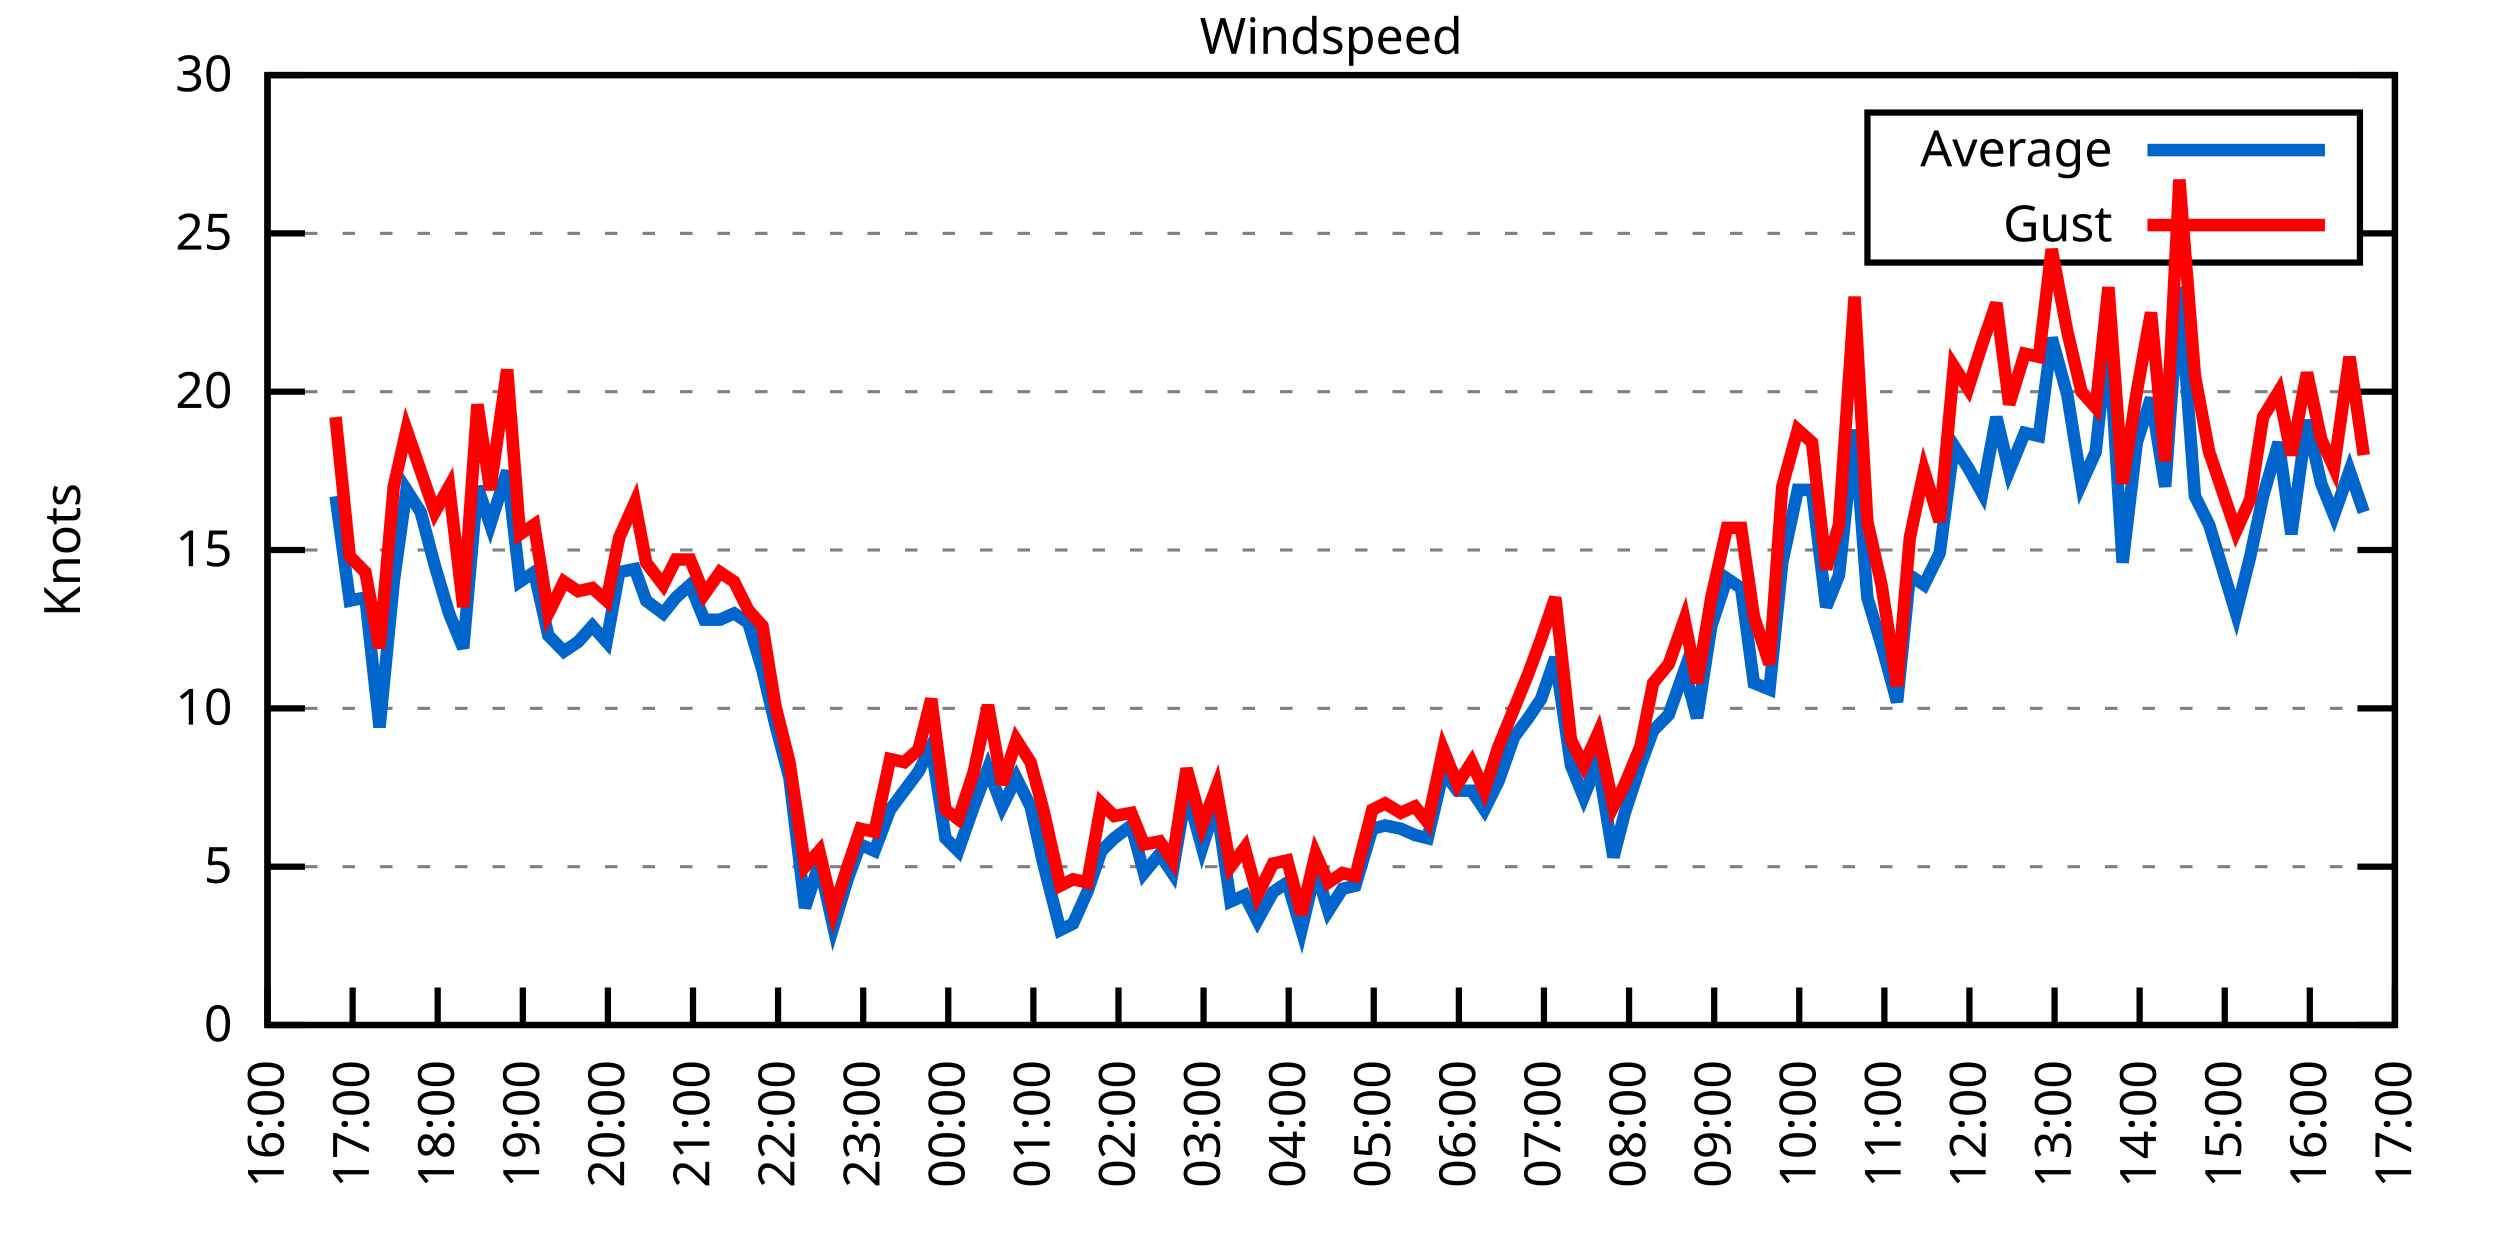
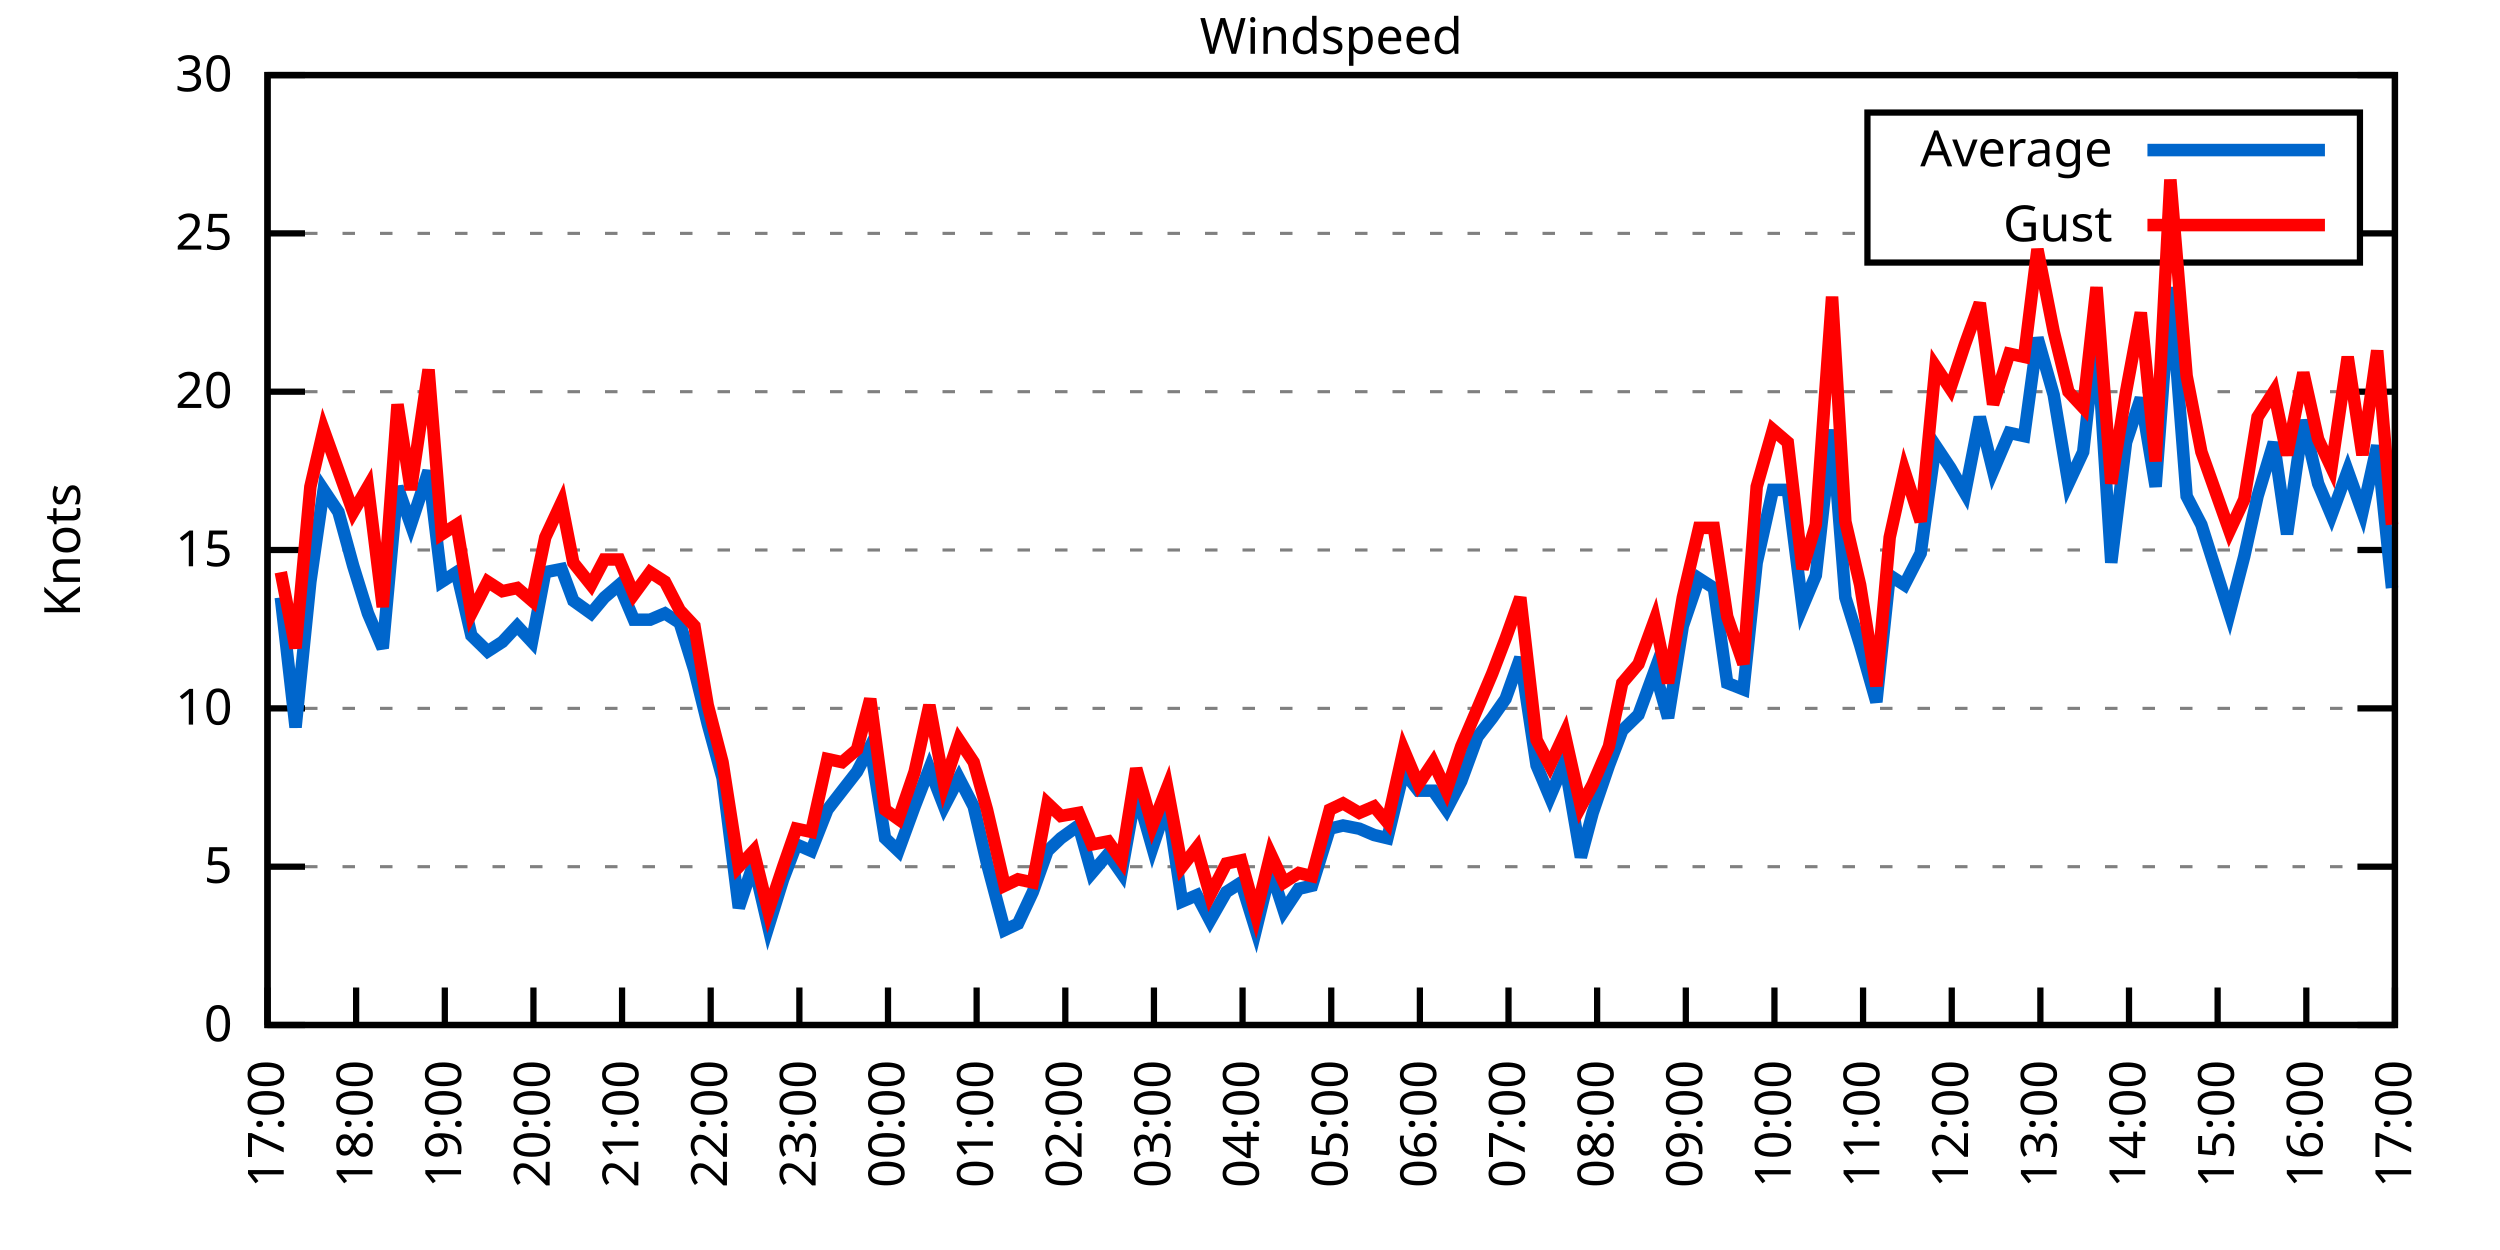
<svg xmlns="http://www.w3.org/2000/svg" xmlns:xlink="http://www.w3.org/1999/xlink" width="400" height="200" viewBox="0 0 400 200">
  <g id="gnuplot_canvas">
    <rect x="0" y="0" width="400" height="200" fill="none" />
    <defs>
      <circle id="gpDot" r="0.5" stroke-width="0.5" stroke="currentColor" />
      <path id="gpPt0" stroke-width="0.333" stroke="currentColor" d="M-1,0 h2 M0,-1 v2" />
      <path id="gpPt1" stroke-width="0.333" stroke="currentColor" d="M-1,-1 L1,1 M1,-1 L-1,1" />
      <path id="gpPt2" stroke-width="0.333" stroke="currentColor" d="M-1,0 L1,0 M0,-1 L0,1 M-1,-1 L1,1 M-1,1 L1,-1" />
      <rect id="gpPt3" stroke-width="0.333" stroke="currentColor" x="-1" y="-1" width="2" height="2" />
      <rect id="gpPt4" stroke-width="0.333" stroke="currentColor" fill="currentColor" x="-1" y="-1" width="2" height="2" />
      <circle id="gpPt5" stroke-width="0.333" stroke="currentColor" cx="0" cy="0" r="1" />
      <use xlink:href="#gpPt5" id="gpPt6" fill="currentColor" stroke="none" />
      <path id="gpPt7" stroke-width="0.333" stroke="currentColor" d="M0,-1.33 L-1.33,0.67 L1.33,0.67 z" />
      <use xlink:href="#gpPt7" id="gpPt8" fill="currentColor" stroke="none" />
      <use xlink:href="#gpPt7" id="gpPt9" stroke="currentColor" transform="rotate(180)" />
      <use xlink:href="#gpPt9" id="gpPt10" fill="currentColor" stroke="none" />
      <use xlink:href="#gpPt3" id="gpPt11" stroke="currentColor" transform="rotate(45)" />
      <use xlink:href="#gpPt11" id="gpPt12" fill="currentColor" stroke="none" />
      <path id="gpPt13" stroke-width="0.333" stroke="currentColor" d="M0,1.330 L1.265,0.411 L0.782,-1.067 L-0.782,-1.076 L-1.265,0.411 z" />
      <use xlink:href="#gpPt13" id="gpPt14" fill="currentColor" stroke="none" />
      <filter id="textbox" filterUnits="objectBoundingBox" x="0" y="0" height="1" width="1">
        <feFlood flood-color="white" flood-opacity="1" result="bgnd" />
        <feComposite in="SourceGraphic" in2="bgnd" operator="atop" />
      </filter>
      <filter id="greybox" filterUnits="objectBoundingBox" x="0" y="0" height="1" width="1">
        <feFlood flood-color="lightgrey" flood-opacity="1" result="grey" />
        <feComposite in="SourceGraphic" in2="grey" operator="atop" />
      </filter>
    </defs>
    <g fill="none" color="white" stroke="currentColor" stroke-width="1.00" stroke-linecap="butt" stroke-linejoin="miter">
</g>
    <g fill="none" color="black" stroke="currentColor" stroke-width="1.00" stroke-linecap="butt" stroke-linejoin="miter">
      <g stroke="none" shape-rendering="crispEdges">
        <polygon fill="rgb(255, 255, 255)" points="42.80,164.00 383.18,164.00 383.18,12.02 42.80,12.02 " />
      </g>
    </g>
    <g fill="none" color="black" stroke="currentColor" stroke-width="1.00" stroke-linecap="butt" stroke-linejoin="miter">
</g>
    <g fill="none" color="black" stroke="black" stroke-width="0.50" stroke-linecap="butt" stroke-linejoin="miter">
</g>
    <g fill="none" color="gray" stroke="currentColor" stroke-width="0.50" stroke-linecap="butt" stroke-linejoin="miter">
      <path stroke="gray" stroke-dasharray="2,4" class="gridline" d="M42.80,164.00 L383.19,164.00  " />
    </g>
    <g fill="none" color="gray" stroke="gray" stroke-width="1.00" stroke-linecap="butt" stroke-linejoin="miter">
</g>
    <g fill="none" color="black" stroke="currentColor" stroke-width="1.00" stroke-linecap="butt" stroke-linejoin="miter">
      <path stroke="black" d="M42.80,164.00 L48.80,164.00 M383.19,164.00 L377.19,164.00  " />
      <g transform="translate(37.20,166.60)" stroke="none" fill="black" font-family="Sans" font-size="8.00" text-anchor="end">
        <text>
          <tspan font-family="Sans"> 0</tspan>
        </text>
      </g>
    </g>
    <g fill="none" color="black" stroke="currentColor" stroke-width="1.00" stroke-linecap="butt" stroke-linejoin="miter">
</g>
    <g fill="none" color="black" stroke="black" stroke-width="0.50" stroke-linecap="butt" stroke-linejoin="miter">
</g>
    <g fill="none" color="gray" stroke="currentColor" stroke-width="0.50" stroke-linecap="butt" stroke-linejoin="miter">
      <path stroke="gray" stroke-dasharray="2,4" class="gridline" d="M42.80,138.67 L383.19,138.67  " />
    </g>
    <g fill="none" color="gray" stroke="gray" stroke-width="1.00" stroke-linecap="butt" stroke-linejoin="miter">
</g>
    <g fill="none" color="black" stroke="currentColor" stroke-width="1.00" stroke-linecap="butt" stroke-linejoin="miter">
      <path stroke="black" d="M42.80,138.67 L48.80,138.67 M383.19,138.67 L377.19,138.67  " />
      <g transform="translate(37.20,141.27)" stroke="none" fill="black" font-family="Sans" font-size="8.00" text-anchor="end">
        <text>
          <tspan font-family="Sans"> 5</tspan>
        </text>
      </g>
    </g>
    <g fill="none" color="black" stroke="currentColor" stroke-width="1.00" stroke-linecap="butt" stroke-linejoin="miter">
</g>
    <g fill="none" color="black" stroke="black" stroke-width="0.50" stroke-linecap="butt" stroke-linejoin="miter">
</g>
    <g fill="none" color="gray" stroke="currentColor" stroke-width="0.50" stroke-linecap="butt" stroke-linejoin="miter">
      <path stroke="gray" stroke-dasharray="2,4" class="gridline" d="M42.80,113.34 L383.19,113.34  " />
    </g>
    <g fill="none" color="gray" stroke="gray" stroke-width="1.00" stroke-linecap="butt" stroke-linejoin="miter">
</g>
    <g fill="none" color="black" stroke="currentColor" stroke-width="1.00" stroke-linecap="butt" stroke-linejoin="miter">
      <path stroke="black" d="M42.80,113.34 L48.80,113.34 M383.19,113.34 L377.19,113.34  " />
      <g transform="translate(37.20,115.94)" stroke="none" fill="black" font-family="Sans" font-size="8.00" text-anchor="end">
        <text>
          <tspan font-family="Sans"> 10</tspan>
        </text>
      </g>
    </g>
    <g fill="none" color="black" stroke="currentColor" stroke-width="1.00" stroke-linecap="butt" stroke-linejoin="miter">
</g>
    <g fill="none" color="black" stroke="black" stroke-width="0.50" stroke-linecap="butt" stroke-linejoin="miter">
</g>
    <g fill="none" color="gray" stroke="currentColor" stroke-width="0.50" stroke-linecap="butt" stroke-linejoin="miter">
      <path stroke="gray" stroke-dasharray="2,4" class="gridline" d="M42.80,88.00 L383.19,88.00  " />
    </g>
    <g fill="none" color="gray" stroke="gray" stroke-width="1.00" stroke-linecap="butt" stroke-linejoin="miter">
</g>
    <g fill="none" color="black" stroke="currentColor" stroke-width="1.00" stroke-linecap="butt" stroke-linejoin="miter">
      <path stroke="black" d="M42.80,88.00 L48.80,88.00 M383.19,88.00 L377.19,88.00  " />
      <g transform="translate(37.20,90.60)" stroke="none" fill="black" font-family="Sans" font-size="8.00" text-anchor="end">
        <text>
          <tspan font-family="Sans"> 15</tspan>
        </text>
      </g>
    </g>
    <g fill="none" color="black" stroke="currentColor" stroke-width="1.00" stroke-linecap="butt" stroke-linejoin="miter">
</g>
    <g fill="none" color="black" stroke="black" stroke-width="0.50" stroke-linecap="butt" stroke-linejoin="miter">
</g>
    <g fill="none" color="gray" stroke="currentColor" stroke-width="0.50" stroke-linecap="butt" stroke-linejoin="miter">
      <path stroke="gray" stroke-dasharray="2,4" class="gridline" d="M42.80,62.67 L383.19,62.67  " />
    </g>
    <g fill="none" color="gray" stroke="gray" stroke-width="1.00" stroke-linecap="butt" stroke-linejoin="miter">
</g>
    <g fill="none" color="black" stroke="currentColor" stroke-width="1.00" stroke-linecap="butt" stroke-linejoin="miter">
      <path stroke="black" d="M42.80,62.67 L48.80,62.67 M383.19,62.67 L377.19,62.67  " />
      <g transform="translate(37.20,65.27)" stroke="none" fill="black" font-family="Sans" font-size="8.00" text-anchor="end">
        <text>
          <tspan font-family="Sans"> 20</tspan>
        </text>
      </g>
    </g>
    <g fill="none" color="black" stroke="currentColor" stroke-width="1.00" stroke-linecap="butt" stroke-linejoin="miter">
</g>
    <g fill="none" color="black" stroke="black" stroke-width="0.50" stroke-linecap="butt" stroke-linejoin="miter">
</g>
    <g fill="none" color="gray" stroke="currentColor" stroke-width="0.50" stroke-linecap="butt" stroke-linejoin="miter">
      <path stroke="gray" stroke-dasharray="2,4" class="gridline" d="M42.80,37.34 L298.79,37.34 M377.59,37.34 L383.19,37.34  " />
    </g>
    <g fill="none" color="gray" stroke="gray" stroke-width="1.00" stroke-linecap="butt" stroke-linejoin="miter">
</g>
    <g fill="none" color="black" stroke="currentColor" stroke-width="1.00" stroke-linecap="butt" stroke-linejoin="miter">
      <path stroke="black" d="M42.80,37.34 L48.80,37.34 M383.19,37.34 L377.19,37.34  " />
      <g transform="translate(37.20,39.94)" stroke="none" fill="black" font-family="Sans" font-size="8.00" text-anchor="end">
        <text>
          <tspan font-family="Sans"> 25</tspan>
        </text>
      </g>
    </g>
    <g fill="none" color="black" stroke="currentColor" stroke-width="1.00" stroke-linecap="butt" stroke-linejoin="miter">
</g>
    <g fill="none" color="black" stroke="black" stroke-width="0.50" stroke-linecap="butt" stroke-linejoin="miter">
</g>
    <g fill="none" color="gray" stroke="currentColor" stroke-width="0.50" stroke-linecap="butt" stroke-linejoin="miter">
      <path stroke="gray" stroke-dasharray="2,4" class="gridline" d="M42.80,12.01 L383.19,12.01  " />
    </g>
    <g fill="none" color="gray" stroke="gray" stroke-width="1.00" stroke-linecap="butt" stroke-linejoin="miter">
</g>
    <g fill="none" color="black" stroke="currentColor" stroke-width="1.00" stroke-linecap="butt" stroke-linejoin="miter">
      <path stroke="black" d="M42.80,12.01 L48.80,12.01 M383.19,12.01 L377.19,12.01  " />
      <g transform="translate(37.20,14.61)" stroke="none" fill="black" font-family="Sans" font-size="8.00" text-anchor="end">
        <text>
          <tspan font-family="Sans"> 30</tspan>
        </text>
      </g>
    </g>
    <g fill="none" color="black" stroke="currentColor" stroke-width="1.00" stroke-linecap="butt" stroke-linejoin="miter">
      <path stroke="black" d="M42.80,164.00 L42.80,158.00  " />
      <g transform="translate(45.40,169.60) rotate(270.00)" stroke="none" fill="black" font-family="Sans" font-size="8.00" text-anchor="end">
        <text>
-           <tspan font-family="Sans">16:00</tspan>
-         </text>
-       </g>
-     </g>
-     <g fill="none" color="black" stroke="currentColor" stroke-width="1.00" stroke-linecap="butt" stroke-linejoin="miter">
-       <path stroke="black" d="M56.42,164.00 L56.42,158.00  " />
-       <g transform="translate(59.02,169.60) rotate(270.00)" stroke="none" fill="black" font-family="Sans" font-size="8.00" text-anchor="end">
-         <text>
          <tspan font-family="Sans">17:00</tspan>
        </text>
      </g>
    </g>
    <g fill="none" color="black" stroke="currentColor" stroke-width="1.00" stroke-linecap="butt" stroke-linejoin="miter">
-       <path stroke="black" d="M70.03,164.00 L70.03,158.00  " />
-       <g transform="translate(72.63,169.60) rotate(270.00)" stroke="none" fill="black" font-family="Sans" font-size="8.00" text-anchor="end">
+       <path stroke="black" d="M56.98,164.00 L56.98,158.00  " />
+       <g transform="translate(59.58,169.60) rotate(270.00)" stroke="none" fill="black" font-family="Sans" font-size="8.00" text-anchor="end">
        <text>
          <tspan font-family="Sans">18:00</tspan>
        </text>
      </g>
    </g>
    <g fill="none" color="black" stroke="currentColor" stroke-width="1.00" stroke-linecap="butt" stroke-linejoin="miter">
-       <path stroke="black" d="M83.65,164.00 L83.65,158.00  " />
-       <g transform="translate(86.25,169.60) rotate(270.00)" stroke="none" fill="black" font-family="Sans" font-size="8.00" text-anchor="end">
+       <path stroke="black" d="M71.17,164.00 L71.17,158.00  " />
+       <g transform="translate(73.77,169.60) rotate(270.00)" stroke="none" fill="black" font-family="Sans" font-size="8.00" text-anchor="end">
        <text>
          <tspan font-family="Sans">19:00</tspan>
        </text>
      </g>
    </g>
    <g fill="none" color="black" stroke="currentColor" stroke-width="1.00" stroke-linecap="butt" stroke-linejoin="miter">
-       <path stroke="black" d="M97.26,164.00 L97.26,158.00  " />
-       <g transform="translate(99.86,169.60) rotate(270.00)" stroke="none" fill="black" font-family="Sans" font-size="8.00" text-anchor="end">
+       <path stroke="black" d="M85.35,164.00 L85.35,158.00  " />
+       <g transform="translate(87.95,169.60) rotate(270.00)" stroke="none" fill="black" font-family="Sans" font-size="8.00" text-anchor="end">
        <text>
          <tspan font-family="Sans">20:00</tspan>
        </text>
      </g>
    </g>
    <g fill="none" color="black" stroke="currentColor" stroke-width="1.00" stroke-linecap="butt" stroke-linejoin="miter">
-       <path stroke="black" d="M110.88,164.00 L110.88,158.00  " />
-       <g transform="translate(113.48,169.60) rotate(270.00)" stroke="none" fill="black" font-family="Sans" font-size="8.00" text-anchor="end">
+       <path stroke="black" d="M99.53,164.00 L99.53,158.00  " />
+       <g transform="translate(102.13,169.60) rotate(270.00)" stroke="none" fill="black" font-family="Sans" font-size="8.00" text-anchor="end">
        <text>
          <tspan font-family="Sans">21:00</tspan>
        </text>
      </g>
    </g>
    <g fill="none" color="black" stroke="currentColor" stroke-width="1.00" stroke-linecap="butt" stroke-linejoin="miter">
-       <path stroke="black" d="M124.49,164.00 L124.49,158.00  " />
-       <g transform="translate(127.09,169.60) rotate(270.00)" stroke="none" fill="black" font-family="Sans" font-size="8.00" text-anchor="end">
+       <path stroke="black" d="M113.71,164.00 L113.71,158.00  " />
+       <g transform="translate(116.31,169.60) rotate(270.00)" stroke="none" fill="black" font-family="Sans" font-size="8.00" text-anchor="end">
        <text>
          <tspan font-family="Sans">22:00</tspan>
        </text>
      </g>
    </g>
    <g fill="none" color="black" stroke="currentColor" stroke-width="1.00" stroke-linecap="butt" stroke-linejoin="miter">
-       <path stroke="black" d="M138.11,164.00 L138.11,158.00  " />
-       <g transform="translate(140.71,169.60) rotate(270.00)" stroke="none" fill="black" font-family="Sans" font-size="8.00" text-anchor="end">
+       <path stroke="black" d="M127.90,164.00 L127.90,158.00  " />
+       <g transform="translate(130.50,169.60) rotate(270.00)" stroke="none" fill="black" font-family="Sans" font-size="8.00" text-anchor="end">
        <text>
          <tspan font-family="Sans">23:00</tspan>
        </text>
      </g>
    </g>
    <g fill="none" color="black" stroke="currentColor" stroke-width="1.00" stroke-linecap="butt" stroke-linejoin="miter">
-       <path stroke="black" d="M151.72,164.00 L151.72,158.00  " />
-       <g transform="translate(154.32,169.60) rotate(270.00)" stroke="none" fill="black" font-family="Sans" font-size="8.00" text-anchor="end">
+       <path stroke="black" d="M142.08,164.00 L142.08,158.00  " />
+       <g transform="translate(144.68,169.60) rotate(270.00)" stroke="none" fill="black" font-family="Sans" font-size="8.00" text-anchor="end">
        <text>
          <tspan font-family="Sans">00:00</tspan>
        </text>
      </g>
    </g>
    <g fill="none" color="black" stroke="currentColor" stroke-width="1.00" stroke-linecap="butt" stroke-linejoin="miter">
-       <path stroke="black" d="M165.34,164.00 L165.34,158.00  " />
-       <g transform="translate(167.94,169.60) rotate(270.00)" stroke="none" fill="black" font-family="Sans" font-size="8.00" text-anchor="end">
+       <path stroke="black" d="M156.26,164.00 L156.26,158.00  " />
+       <g transform="translate(158.86,169.60) rotate(270.00)" stroke="none" fill="black" font-family="Sans" font-size="8.00" text-anchor="end">
        <text>
          <tspan font-family="Sans">01:00</tspan>
        </text>
      </g>
    </g>
    <g fill="none" color="black" stroke="currentColor" stroke-width="1.00" stroke-linecap="butt" stroke-linejoin="miter">
-       <path stroke="black" d="M178.96,164.00 L178.96,158.00  " />
-       <g transform="translate(181.56,169.60) rotate(270.00)" stroke="none" fill="black" font-family="Sans" font-size="8.00" text-anchor="end">
+       <path stroke="black" d="M170.45,164.00 L170.45,158.00  " />
+       <g transform="translate(173.05,169.60) rotate(270.00)" stroke="none" fill="black" font-family="Sans" font-size="8.00" text-anchor="end">
        <text>
          <tspan font-family="Sans">02:00</tspan>
        </text>
      </g>
    </g>
    <g fill="none" color="black" stroke="currentColor" stroke-width="1.00" stroke-linecap="butt" stroke-linejoin="miter">
-       <path stroke="black" d="M192.57,164.00 L192.57,158.00  " />
-       <g transform="translate(195.17,169.60) rotate(270.00)" stroke="none" fill="black" font-family="Sans" font-size="8.00" text-anchor="end">
+       <path stroke="black" d="M184.63,164.00 L184.63,158.00  " />
+       <g transform="translate(187.23,169.60) rotate(270.00)" stroke="none" fill="black" font-family="Sans" font-size="8.00" text-anchor="end">
        <text>
          <tspan font-family="Sans">03:00</tspan>
        </text>
      </g>
    </g>
    <g fill="none" color="black" stroke="currentColor" stroke-width="1.00" stroke-linecap="butt" stroke-linejoin="miter">
-       <path stroke="black" d="M206.19,164.00 L206.19,158.00  " />
-       <g transform="translate(208.79,169.60) rotate(270.00)" stroke="none" fill="black" font-family="Sans" font-size="8.00" text-anchor="end">
+       <path stroke="black" d="M198.81,164.00 L198.81,158.00  " />
+       <g transform="translate(201.41,169.60) rotate(270.00)" stroke="none" fill="black" font-family="Sans" font-size="8.00" text-anchor="end">
        <text>
          <tspan font-family="Sans">04:00</tspan>
        </text>
      </g>
    </g>
    <g fill="none" color="black" stroke="currentColor" stroke-width="1.00" stroke-linecap="butt" stroke-linejoin="miter">
-       <path stroke="black" d="M219.80,164.00 L219.80,158.00  " />
-       <g transform="translate(222.40,169.60) rotate(270.00)" stroke="none" fill="black" font-family="Sans" font-size="8.00" text-anchor="end">
+       <path stroke="black" d="M213.00,164.00 L213.00,158.00  " />
+       <g transform="translate(215.60,169.60) rotate(270.00)" stroke="none" fill="black" font-family="Sans" font-size="8.00" text-anchor="end">
        <text>
          <tspan font-family="Sans">05:00</tspan>
        </text>
      </g>
    </g>
    <g fill="none" color="black" stroke="currentColor" stroke-width="1.00" stroke-linecap="butt" stroke-linejoin="miter">
-       <path stroke="black" d="M233.42,164.00 L233.42,158.00  " />
-       <g transform="translate(236.02,169.60) rotate(270.00)" stroke="none" fill="black" font-family="Sans" font-size="8.00" text-anchor="end">
+       <path stroke="black" d="M227.18,164.00 L227.18,158.00  " />
+       <g transform="translate(229.78,169.60) rotate(270.00)" stroke="none" fill="black" font-family="Sans" font-size="8.00" text-anchor="end">
        <text>
          <tspan font-family="Sans">06:00</tspan>
        </text>
      </g>
    </g>
    <g fill="none" color="black" stroke="currentColor" stroke-width="1.00" stroke-linecap="butt" stroke-linejoin="miter">
-       <path stroke="black" d="M247.03,164.00 L247.03,158.00  " />
-       <g transform="translate(249.63,169.60) rotate(270.00)" stroke="none" fill="black" font-family="Sans" font-size="8.00" text-anchor="end">
+       <path stroke="black" d="M241.36,164.00 L241.36,158.00  " />
+       <g transform="translate(243.96,169.60) rotate(270.00)" stroke="none" fill="black" font-family="Sans" font-size="8.00" text-anchor="end">
        <text>
          <tspan font-family="Sans">07:00</tspan>
        </text>
      </g>
    </g>
    <g fill="none" color="black" stroke="currentColor" stroke-width="1.00" stroke-linecap="butt" stroke-linejoin="miter">
-       <path stroke="black" d="M260.65,164.00 L260.65,158.00  " />
-       <g transform="translate(263.25,169.60) rotate(270.00)" stroke="none" fill="black" font-family="Sans" font-size="8.00" text-anchor="end">
+       <path stroke="black" d="M255.54,164.00 L255.54,158.00  " />
+       <g transform="translate(258.14,169.60) rotate(270.00)" stroke="none" fill="black" font-family="Sans" font-size="8.00" text-anchor="end">
        <text>
          <tspan font-family="Sans">08:00</tspan>
        </text>
      </g>
    </g>
    <g fill="none" color="black" stroke="currentColor" stroke-width="1.00" stroke-linecap="butt" stroke-linejoin="miter">
-       <path stroke="black" d="M274.27,164.00 L274.27,158.00  " />
-       <g transform="translate(276.87,169.60) rotate(270.00)" stroke="none" fill="black" font-family="Sans" font-size="8.00" text-anchor="end">
+       <path stroke="black" d="M269.73,164.00 L269.73,158.00  " />
+       <g transform="translate(272.33,169.60) rotate(270.00)" stroke="none" fill="black" font-family="Sans" font-size="8.00" text-anchor="end">
        <text>
          <tspan font-family="Sans">09:00</tspan>
        </text>
      </g>
    </g>
    <g fill="none" color="black" stroke="currentColor" stroke-width="1.00" stroke-linecap="butt" stroke-linejoin="miter">
-       <path stroke="black" d="M287.88,164.00 L287.88,158.00  " />
-       <g transform="translate(290.48,169.60) rotate(270.00)" stroke="none" fill="black" font-family="Sans" font-size="8.00" text-anchor="end">
+       <path stroke="black" d="M283.91,164.00 L283.91,158.00  " />
+       <g transform="translate(286.51,169.60) rotate(270.00)" stroke="none" fill="black" font-family="Sans" font-size="8.00" text-anchor="end">
        <text>
          <tspan font-family="Sans">10:00</tspan>
        </text>
      </g>
    </g>
    <g fill="none" color="black" stroke="currentColor" stroke-width="1.00" stroke-linecap="butt" stroke-linejoin="miter">
-       <path stroke="black" d="M301.50,164.00 L301.50,158.00  " />
-       <g transform="translate(304.10,169.60) rotate(270.00)" stroke="none" fill="black" font-family="Sans" font-size="8.00" text-anchor="end">
+       <path stroke="black" d="M298.09,164.00 L298.09,158.00  " />
+       <g transform="translate(300.69,169.60) rotate(270.00)" stroke="none" fill="black" font-family="Sans" font-size="8.00" text-anchor="end">
        <text>
          <tspan font-family="Sans">11:00</tspan>
        </text>
      </g>
    </g>
    <g fill="none" color="black" stroke="currentColor" stroke-width="1.00" stroke-linecap="butt" stroke-linejoin="miter">
-       <path stroke="black" d="M315.11,164.00 L315.11,158.00  " />
-       <g transform="translate(317.71,169.60) rotate(270.00)" stroke="none" fill="black" font-family="Sans" font-size="8.00" text-anchor="end">
+       <path stroke="black" d="M312.28,164.00 L312.28,158.00  " />
+       <g transform="translate(314.88,169.60) rotate(270.00)" stroke="none" fill="black" font-family="Sans" font-size="8.00" text-anchor="end">
        <text>
          <tspan font-family="Sans">12:00</tspan>
        </text>
      </g>
    </g>
    <g fill="none" color="black" stroke="currentColor" stroke-width="1.00" stroke-linecap="butt" stroke-linejoin="miter">
-       <path stroke="black" d="M328.73,164.00 L328.73,158.00  " />
-       <g transform="translate(331.33,169.60) rotate(270.00)" stroke="none" fill="black" font-family="Sans" font-size="8.00" text-anchor="end">
+       <path stroke="black" d="M326.46,164.00 L326.46,158.00  " />
+       <g transform="translate(329.06,169.60) rotate(270.00)" stroke="none" fill="black" font-family="Sans" font-size="8.00" text-anchor="end">
        <text>
          <tspan font-family="Sans">13:00</tspan>
        </text>
      </g>
    </g>
    <g fill="none" color="black" stroke="currentColor" stroke-width="1.00" stroke-linecap="butt" stroke-linejoin="miter">
-       <path stroke="black" d="M342.34,164.00 L342.34,158.00  " />
-       <g transform="translate(344.94,169.60) rotate(270.00)" stroke="none" fill="black" font-family="Sans" font-size="8.00" text-anchor="end">
+       <path stroke="black" d="M340.64,164.00 L340.64,158.00  " />
+       <g transform="translate(343.24,169.60) rotate(270.00)" stroke="none" fill="black" font-family="Sans" font-size="8.00" text-anchor="end">
        <text>
          <tspan font-family="Sans">14:00</tspan>
        </text>
      </g>
    </g>
    <g fill="none" color="black" stroke="currentColor" stroke-width="1.00" stroke-linecap="butt" stroke-linejoin="miter">
-       <path stroke="black" d="M355.96,164.00 L355.96,158.00  " />
-       <g transform="translate(358.56,169.60) rotate(270.00)" stroke="none" fill="black" font-family="Sans" font-size="8.00" text-anchor="end">
+       <path stroke="black" d="M354.82,164.00 L354.82,158.00  " />
+       <g transform="translate(357.42,169.60) rotate(270.00)" stroke="none" fill="black" font-family="Sans" font-size="8.00" text-anchor="end">
        <text>
          <tspan font-family="Sans">15:00</tspan>
        </text>
      </g>
    </g>
    <g fill="none" color="black" stroke="currentColor" stroke-width="1.00" stroke-linecap="butt" stroke-linejoin="miter">
-       <path stroke="black" d="M369.57,164.00 L369.57,158.00  " />
-       <g transform="translate(372.17,169.60) rotate(270.00)" stroke="none" fill="black" font-family="Sans" font-size="8.00" text-anchor="end">
+       <path stroke="black" d="M369.01,164.00 L369.01,158.00  " />
+       <g transform="translate(371.61,169.60) rotate(270.00)" stroke="none" fill="black" font-family="Sans" font-size="8.00" text-anchor="end">
        <text>
          <tspan font-family="Sans">16:00</tspan>
        </text>
      </g>
    </g>
    <g fill="none" color="black" stroke="currentColor" stroke-width="1.00" stroke-linecap="butt" stroke-linejoin="miter">
      <path stroke="black" d="M383.19,164.00 L383.19,158.00  " />
      <g transform="translate(385.79,169.60) rotate(270.00)" stroke="none" fill="black" font-family="Sans" font-size="8.00" text-anchor="end">
        <text>
          <tspan font-family="Sans">17:00</tspan>
        </text>
      </g>
    </g>
    <g fill="none" color="black" stroke="currentColor" stroke-width="1.00" stroke-linecap="butt" stroke-linejoin="miter">
</g>
    <g fill="none" color="black" stroke="currentColor" stroke-width="1.00" stroke-linecap="butt" stroke-linejoin="miter">
      <path stroke="black" d="M42.80,12.01 L42.80,164.00 L383.19,164.00 L383.19,12.01 L42.80,12.01 Z  " />
    </g>
    <g fill="none" color="black" stroke="currentColor" stroke-width="1.00" stroke-linecap="butt" stroke-linejoin="miter">
</g>
    <g fill="none" color="black" stroke="currentColor" stroke-width="1.00" stroke-linecap="butt" stroke-linejoin="miter">
      <path stroke="black" d="M298.79,42.01 L298.79,18.01 L377.59,18.01 L377.59,42.01 L298.79,42.01 Z  " />
    </g>
    <g id="Windspeed_plot_1">
      <g fill="none" color="white" stroke="black" stroke-width="2.00" stroke-linecap="butt" stroke-linejoin="miter">
</g>
      <g fill="none" color="black" stroke="currentColor" stroke-width="2.00" stroke-linecap="butt" stroke-linejoin="miter">
        <g transform="translate(337.99,26.61)" stroke="none" fill="black" font-family="Sans" font-size="8.00" text-anchor="end">
          <text>
            <tspan font-family="Sans">Average</tspan>
          </text>
        </g>
      </g>
      <g fill="none" color="black" stroke="currentColor" stroke-width="2.00" stroke-linecap="butt" stroke-linejoin="miter">
-         <path stroke="rgb(  0, 102, 204)" d="M343.59,24.01 L371.99,24.01 M53.69,79.39 L55.96,96.11 L58.46,95.60 L60.73,116.38 L63.00,93.07 L65.04,78.38   L67.31,81.93 L69.58,90.54 L71.85,98.14 L74.12,103.71 L76.39,77.87 L78.43,83.95 L81.15,75.34 L83.19,93.07   L85.46,91.55 L87.73,101.68 L90.23,104.22 L92.50,102.70 L94.77,100.16 L97.04,102.70 L99.08,91.55 L101.57,91.04   L103.39,96.11 L106.11,98.14 L108.15,95.60 L110.42,93.58 L112.69,99.15 L115.19,99.15 L117.46,98.14 L119.73,99.66   L122.00,107.26 L124.04,115.87 L126.31,124.48 L128.81,145.25 L131.07,138.16 L133.34,148.29 L135.61,140.69 L137.66,135.12   L139.92,136.14 L142.42,129.55 L144.69,126.51 L146.96,123.47 L149.00,119.42 L151.27,134.11 L153.31,136.14 L155.81,129.04   L158.08,122.96 L160.35,129.04 L162.62,124.48 L164.89,129.04 L166.93,138.16 L169.65,148.80 L171.69,147.79 L173.96,142.72   L176.23,136.14 L178.28,134.11 L181.00,132.08 L183.04,139.68 L185.54,136.64 L187.58,139.68 L189.85,126.51 L192.34,135.63   L194.61,128.54 L196.88,144.24 L199.15,143.23 L201.19,147.28 L203.69,142.72 L205.96,141.20 L208.23,148.80 L210.50,139.17   L212.54,145.76 L214.81,142.21 L216.85,141.71 L219.58,132.59 L221.62,132.08 L224.11,132.59 L226.38,133.60 L228.43,134.11   L230.92,123.47 L233.19,126.51 L235.46,126.51 L237.50,129.55 L239.77,124.99 L242.27,117.90 L244.54,114.86 L246.58,111.82   L248.85,105.23 L251.35,122.46 L253.39,127.52 L255.66,121.95 L258.15,137.15 L259.97,130.06 L262.47,122.46 L264.51,116.88   L267.00,114.35 L269.50,107.26 L271.54,114.86 L273.81,100.16 L276.31,92.56 L278.58,94.08 L280.62,109.28 L283.12,110.30   L285.16,90.03 L287.65,78.38 L289.92,78.38 L292.19,97.12 L294.23,92.06 L296.73,68.75 L298.77,95.60 L301.04,103.20   L303.54,112.32 L305.58,92.06 L307.85,93.58 L310.35,88.51 L312.62,71.29 L314.89,74.83 L317.15,78.89 L319.42,66.73   L321.47,75.34 L323.96,69.26 L326.23,69.77 L328.27,54.06 L330.77,63.18 L333.04,77.37 L335.31,72.30 L337.35,53.05   L339.62,90.03 L341.89,70.78 L344.16,63.69 L346.43,77.87 L348.70,45.95 L351.19,79.39 L353.46,83.95 L357.77,98.14   L360.04,89.02 L362.09,79.39 L364.58,70.78 L366.62,85.47 L369.12,67.23 L371.39,77.37 L373.43,82.43 L375.93,75.34   L378.20,81.93  " />
+         <path stroke="rgb(  0, 102, 204)" d="M343.59,24.01 L371.99,24.01 M44.93,95.60 L47.29,116.38 L49.66,93.07 L51.78,78.38 L54.15,81.93 L56.51,90.54   L58.87,98.14 L61.24,103.71 L63.60,77.87 L65.73,83.95 L68.57,75.34 L70.69,93.07 L73.06,91.55 L75.42,101.68   L78.02,104.22 L80.38,102.70 L82.75,100.16 L85.11,102.70 L87.24,91.55 L89.84,91.04 L91.73,96.11 L94.57,98.14   L96.70,95.60 L99.06,93.58 L101.42,99.15 L104.02,99.15 L106.39,98.14 L108.75,99.66 L111.11,107.26 L113.24,115.87   L115.61,124.48 L118.21,145.25 L120.57,138.16 L122.93,148.29 L125.30,140.69 L127.42,135.12 L129.79,136.14 L132.39,129.55   L134.75,126.51 L137.12,123.47 L139.24,119.42 L141.61,134.11 L143.74,136.14 L146.34,129.04 L148.70,122.96 L151.06,129.04   L153.43,124.48 L155.79,129.04 L157.92,138.16 L160.75,148.80 L162.88,147.79 L165.25,142.72 L167.61,136.14 L169.74,134.11   L172.57,132.08 L174.70,139.68 L177.30,136.64 L179.43,139.68 L181.79,126.51 L184.39,135.63 L186.76,128.54 L189.12,144.24   L191.48,143.23 L193.61,147.28 L196.21,142.72 L198.58,141.20 L200.94,148.80 L203.30,139.17 L205.43,145.76 L207.79,142.21   L209.92,141.71 L212.76,132.59 L214.89,132.08 L217.49,132.59 L219.85,133.60 L221.98,134.11 L224.58,123.47 L226.94,126.51   L229.31,126.51 L231.43,129.55 L233.80,124.99 L236.40,117.90 L238.76,114.86 L240.89,111.82 L243.25,105.23 L245.85,122.46   L247.98,127.52 L250.34,121.95 L252.94,137.15 L254.83,130.06 L257.43,122.46 L259.56,116.88 L262.16,114.35 L264.76,107.26   L266.89,114.86 L269.25,100.16 L271.85,92.56 L274.22,94.08 L276.35,109.28 L278.95,110.30 L281.07,90.03 L283.67,78.38   L286.04,78.38 L288.40,97.12 L290.53,92.06 L293.13,68.75 L295.26,95.60 L297.62,103.20 L300.22,112.32 L302.35,92.06   L304.71,93.58 L307.31,88.51 L309.68,71.29 L312.04,74.83 L314.40,78.89 L316.77,66.73 L318.89,75.34 L321.49,69.26   L323.86,69.77 L325.99,54.06 L328.59,63.18 L330.95,77.37 L333.31,72.30 L335.44,53.05 L337.80,90.03 L340.17,70.78   L342.53,63.69 L344.90,77.87 L347.26,45.95 L349.86,79.39 L352.22,83.95 L356.72,98.14 L359.08,89.02 L361.21,79.39   L363.81,70.78 L365.93,85.47 L368.53,67.23 L370.90,77.37 L373.03,82.43 L375.63,75.34 L377.99,81.93 L380.35,71.29   L382.72,94.08  " />
      </g>
    </g>
    <g id="Windspeed_plot_2">
      <g fill="none" color="black" stroke="currentColor" stroke-width="2.00" stroke-linecap="butt" stroke-linejoin="miter">
        <g transform="translate(337.99,38.61)" stroke="none" fill="black" font-family="Sans" font-size="8.00" text-anchor="end">
          <text>
            <tspan font-family="Sans">Gust</tspan>
          </text>
        </g>
      </g>
      <g fill="none" color="black" stroke="currentColor" stroke-width="2.00" stroke-linecap="butt" stroke-linejoin="miter">
-         <path stroke="rgb(255,   0,   0)" d="M343.59,36.01 L371.99,36.01 M53.69,66.73 L55.96,89.02 L58.46,91.55 L60.73,103.71 L63.00,77.87 L65.04,68.75   L67.31,75.34 L69.58,81.93 L71.85,77.87 L74.12,97.12 L76.39,64.70 L78.43,78.38 L81.15,59.13 L83.19,85.47   L85.46,83.95 L87.73,98.14 L90.23,93.07 L92.50,94.59 L94.77,94.08 L97.04,96.11 L99.08,85.98 L101.57,80.41   L103.39,90.03 L106.11,93.58 L108.15,89.52 L110.42,89.52 L112.69,95.10 L115.19,91.55 L117.46,93.07 L119.73,97.63   L122.00,100.16 L124.04,112.83 L126.31,121.95 L128.81,138.67 L131.07,136.14 L133.34,145.76 L135.61,138.67 L137.66,132.59   L139.92,133.10 L142.42,121.44 L144.69,121.95 L146.96,119.92 L149.00,111.82 L151.27,129.55 L153.31,131.07 L155.81,123.47   L158.08,112.83 L160.35,125.50 L162.62,118.40 L164.89,121.95 L166.93,129.55 L169.65,141.71 L171.69,140.69 L173.96,141.20   L176.23,128.54 L178.28,130.56 L181.00,130.06 L183.04,135.12 L185.54,134.62 L187.58,137.66 L189.85,122.96 L192.34,132.08   L194.61,126.00 L196.88,138.67 L199.15,135.63 L201.19,143.23 L203.69,138.16 L205.96,137.66 L208.23,146.27 L210.50,136.64   L212.54,141.20 L214.81,139.68 L216.85,140.19 L219.58,129.55 L221.62,128.54 L224.11,130.06 L226.38,129.04 L228.43,131.58   L230.92,119.92 L233.19,125.50 L235.46,121.95 L237.50,126.51 L239.77,119.42 L242.27,113.34 L244.54,107.76 L246.58,102.19   L248.85,95.60 L251.35,118.40 L253.39,122.46 L255.66,117.39 L258.15,129.04 L259.97,125.50 L262.47,119.42 L264.51,109.28   L267.00,106.24 L269.50,99.15 L271.54,109.28 L273.81,95.60 L276.31,84.46 L278.58,84.46 L280.62,98.64 L283.12,106.24   L285.16,77.87 L287.65,68.75 L289.92,70.78 L292.19,91.04 L294.23,83.95 L296.73,47.47 L298.77,83.45 L301.04,93.58   L303.54,109.79 L305.58,85.98 L307.85,75.34 L310.35,83.45 L312.62,58.62 L314.89,62.17 L317.15,55.07 L319.42,48.49   L321.47,64.70 L323.96,56.59 L326.23,57.10 L328.27,39.87 L330.77,53.05 L333.04,62.67 L335.31,65.21 L337.35,45.95   L339.62,77.37 L341.89,62.67 L344.16,50.01 L346.43,73.82 L348.70,28.73 L351.19,60.14 L353.46,72.30 L357.77,84.97   L360.04,79.90 L362.09,66.73 L364.58,62.67 L366.62,72.81 L369.12,59.63 L371.39,70.27 L373.43,74.83 L375.93,57.10   L378.20,72.81  " />
+         <path stroke="rgb(255,   0,   0)" d="M343.59,36.01 L371.99,36.01 M44.93,91.55 L47.29,103.71 L49.66,77.87 L51.78,68.75 L54.15,75.34 L56.51,81.93   L58.87,77.87 L61.24,97.12 L63.60,64.70 L65.73,78.38 L68.57,59.13 L70.69,85.47 L73.06,83.95 L75.42,98.14   L78.02,93.07 L80.38,94.59 L82.75,94.08 L85.11,96.11 L87.24,85.98 L89.84,80.41 L91.73,90.03 L94.57,93.58   L96.70,89.52 L99.06,89.52 L101.42,95.10 L104.02,91.55 L106.39,93.07 L108.75,97.63 L111.11,100.16 L113.24,112.83   L115.61,121.95 L118.21,138.67 L120.57,136.14 L122.93,145.76 L125.30,138.67 L127.42,132.59 L129.79,133.10 L132.39,121.44   L134.75,121.95 L137.12,119.92 L139.24,111.82 L141.61,129.55 L143.74,131.07 L146.34,123.47 L148.70,112.83 L151.06,125.50   L153.43,118.40 L155.79,121.95 L157.92,129.55 L160.75,141.71 L162.88,140.69 L165.25,141.20 L167.61,128.54 L169.74,130.56   L172.57,130.06 L174.70,135.12 L177.30,134.62 L179.43,137.66 L181.79,122.96 L184.39,132.08 L186.76,126.00 L189.12,138.67   L191.48,135.63 L193.61,143.23 L196.21,138.16 L198.58,137.66 L200.94,146.27 L203.30,136.64 L205.43,141.20 L207.79,139.68   L209.92,140.19 L212.76,129.55 L214.89,128.54 L217.49,130.06 L219.85,129.04 L221.98,131.58 L224.58,119.92 L226.94,125.50   L229.31,121.95 L231.43,126.51 L233.80,119.42 L236.40,113.34 L238.76,107.76 L240.89,102.19 L243.25,95.60 L245.85,118.40   L247.98,122.46 L250.34,117.39 L252.94,129.04 L254.83,125.50 L257.43,119.42 L259.56,109.28 L262.16,106.24 L264.76,99.15   L266.89,109.28 L269.25,95.60 L271.85,84.46 L274.22,84.46 L276.35,98.64 L278.95,106.24 L281.07,77.87 L283.67,68.75   L286.04,70.78 L288.40,91.04 L290.53,83.95 L293.13,47.47 L295.26,83.45 L297.62,93.58 L300.22,109.79 L302.35,85.98   L304.71,75.34 L307.31,83.45 L309.68,58.62 L312.04,62.17 L314.40,55.07 L316.77,48.49 L318.89,64.70 L321.49,56.59   L323.86,57.10 L325.99,39.87 L328.59,53.05 L330.95,62.67 L333.31,65.21 L335.44,45.95 L337.80,77.37 L340.17,62.67   L342.53,50.01 L344.90,73.82 L347.26,28.73 L349.86,60.14 L352.22,72.30 L356.72,84.97 L359.08,79.90 L361.21,66.73   L363.81,62.67 L365.93,72.81 L368.53,59.63 L370.90,70.27 L373.03,74.83 L375.63,57.10 L377.99,72.81 L380.35,56.09   L382.72,83.95  " />
      </g>
    </g>
    <g fill="none" color="black" stroke="currentColor" stroke-width="2.00" stroke-linecap="butt" stroke-linejoin="miter">
</g>
    <g fill="none" color="black" stroke="black" stroke-width="1.00" stroke-linecap="butt" stroke-linejoin="miter">
</g>
    <g fill="none" color="black" stroke="currentColor" stroke-width="1.00" stroke-linecap="butt" stroke-linejoin="miter">
      <path stroke="black" d="M42.80,12.01 L42.80,164.00 L383.19,164.00 L383.19,12.01 L42.80,12.01 Z  " />
      <g transform="translate(12.80,88.01) rotate(270.00)" stroke="none" fill="black" font-family="Sans" font-size="8.00" text-anchor="middle">
        <text>
          <tspan font-family="Sans">Knots</tspan>
        </text>
      </g>
    </g>
    <g fill="none" color="black" stroke="currentColor" stroke-width="1.00" stroke-linecap="butt" stroke-linejoin="miter">
</g>
    <g fill="none" color="black" stroke="currentColor" stroke-width="1.00" stroke-linecap="butt" stroke-linejoin="miter">
      <g transform="translate(212.99,8.61)" stroke="none" fill="black" font-family="Sans" font-size="8.00" text-anchor="middle">
        <text>
          <tspan font-family="Sans">Windspeed</tspan>
        </text>
      </g>
    </g>
    <g fill="none" color="black" stroke="currentColor" stroke-width="1.00" stroke-linecap="butt" stroke-linejoin="miter">
</g>
  </g>
</svg>
